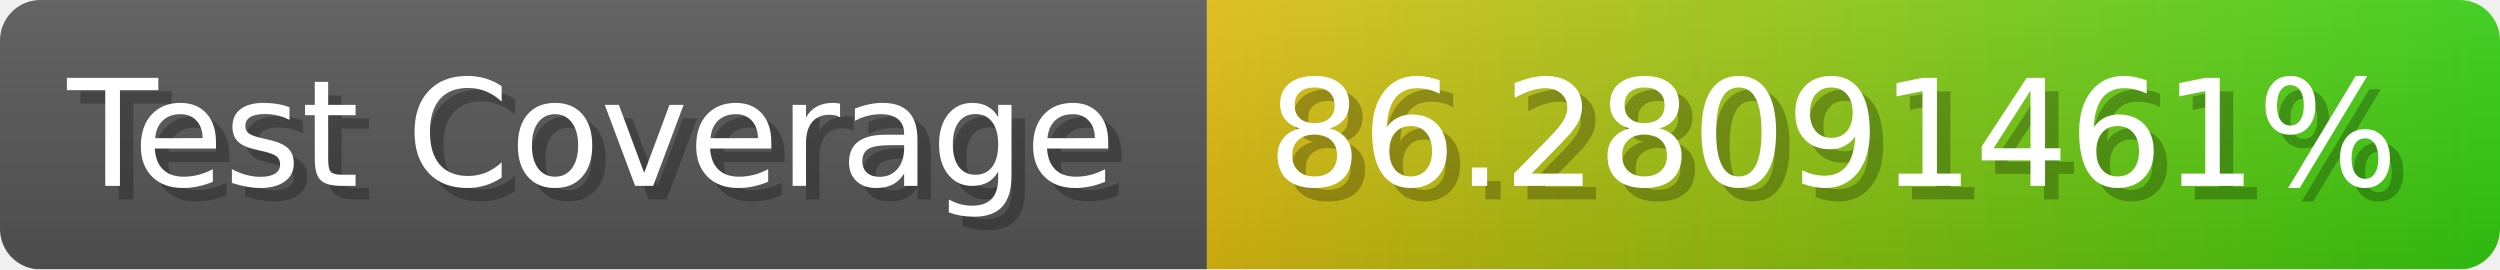
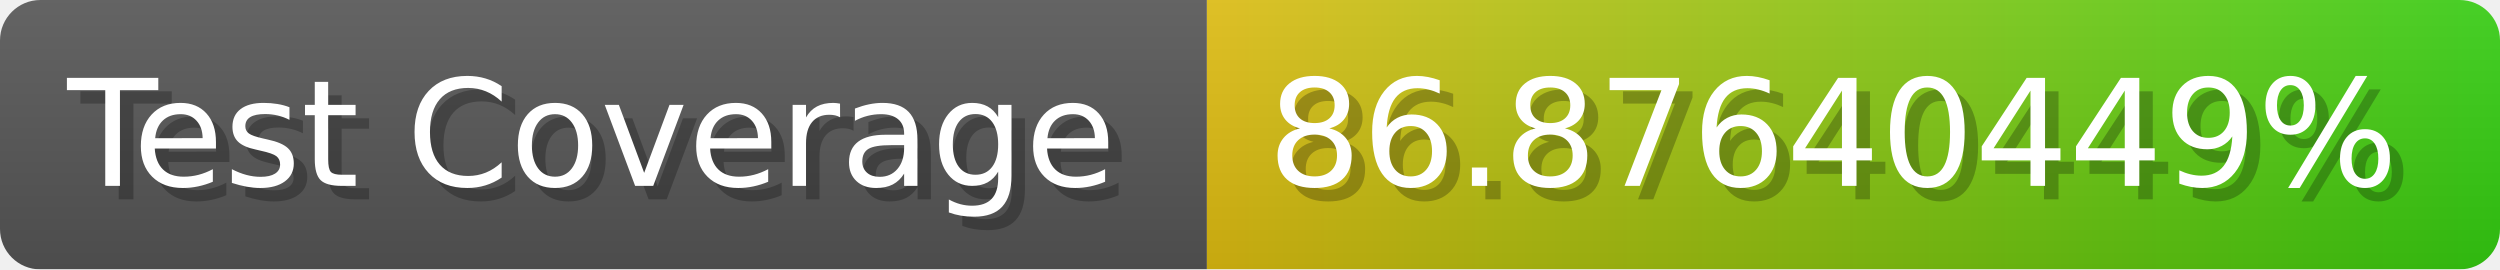
- <svg xmlns="http://www.w3.org/2000/svg" width="185.6" height="20" viewBox="0 0 1856 200" role="img" aria-label="Test Coverage: 86.28091461%">
+ <svg xmlns="http://www.w3.org/2000/svg" width="185.6" height="20" viewBox="0 0 1856 200" role="img" aria-label="Test Coverage: 86.87640449%">
  <linearGradient id="a" x2="0" y2="100%">
    <stop offset="0" stop-opacity=".1" stop-color="#EEE" />
    <stop offset="1" stop-opacity=".1" />
  </linearGradient>
  <mask id="m">
    <rect width="1856" height="200" rx="30" fill="#FFF" />
  </mask>
  <g mask="url(#m)">
    <rect width="896" height="200" fill="#555" />
    <rect width="960" height="200" fill="url(#x)" x="896" />
    <rect width="1856" height="200" fill="url(#a)" />
  </g>
  <g aria-hidden="true" fill="#fff" text-anchor="start" font-family="Verdana,DejaVu Sans,sans-serif" font-size="110">
    <text x="60" y="148" textLength="796" fill="#000" opacity="0.25">Test Coverage</text>
    <text x="50" y="138" textLength="796">Test Coverage</text>
-     <text x="951" y="148" textLength="860" fill="#000" opacity="0.25">86.28091461%</text>
-     <text x="941" y="138" textLength="860">86.28091461%</text>
+     <text x="951" y="148" textLength="860" fill="#000" opacity="0.25">86.87640449%</text>
+     <text x="941" y="138" textLength="860">86.87640449%</text>
  </g>
  <linearGradient id="x" x1="0%" y1="0%" x2="100%" y2="0%">
    <stop offset="0%" style="stop-color:#DB1" />
    <stop offset="100%" style="stop-color:#3C1" />
  </linearGradient>
</svg>
